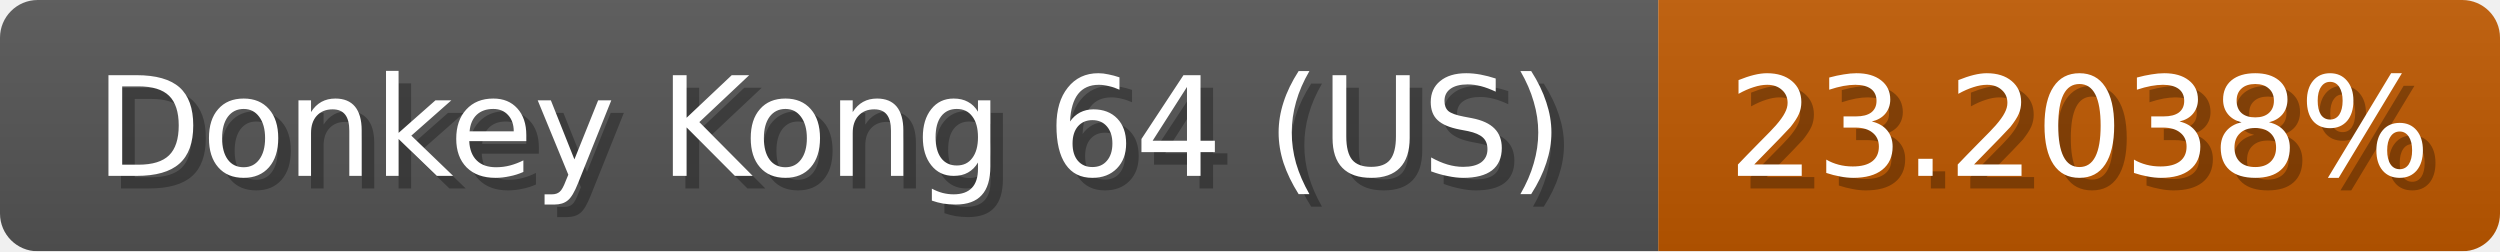
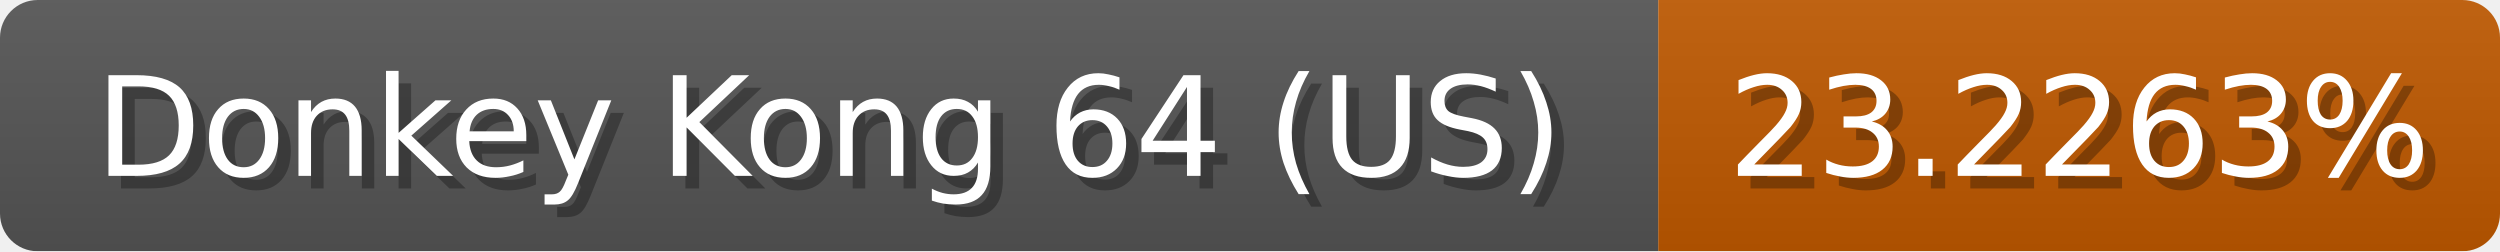
<svg xmlns="http://www.w3.org/2000/svg" width="199" height="20">
  <linearGradient id="b" x2="0" y2="100%">
    <stop offset="0" stop-color="#bbb" stop-opacity=".1" />
    <stop offset="1" stop-opacity=".1" />
  </linearGradient>
  <mask id="anybadge_1">
    <rect width="199" height="20" rx="3" fill="#fff" />
  </mask>
  <g mask="url(#anybadge_1)">
    <path fill="#555" d="M0 0h132v20H0z" />
    <path fill="#c05900" d="M132 0h67v20H132z" />
    <path fill="url(#b)" d="M0 0h199v20H0z" />
  </g>
  <g fill="#fff" text-anchor="middle" font-family="DejaVu Sans,Verdana,Geneva,sans-serif" font-size="11">
    <text x="67.0" y="15" fill="#010101" fill-opacity=".3">Donkey Kong 64 (US)</text>
    <text x="66.0" y="14">Donkey Kong 64 (US)</text>
  </g>
  <g fill="#fff" text-anchor="middle" font-family="DejaVu Sans,Verdana,Geneva,sans-serif" font-size="11">
-     <text x="166.5" y="15" fill="#010101" fill-opacity=".3">23.2038%</text>
-     <text x="165.5" y="14">23.2038%</text>
+     <text x="166.5" y="15" fill="#010101" fill-opacity=".3">23.2263%</text>
+     <text x="165.5" y="14">23.2263%</text>
  </g>
</svg>
